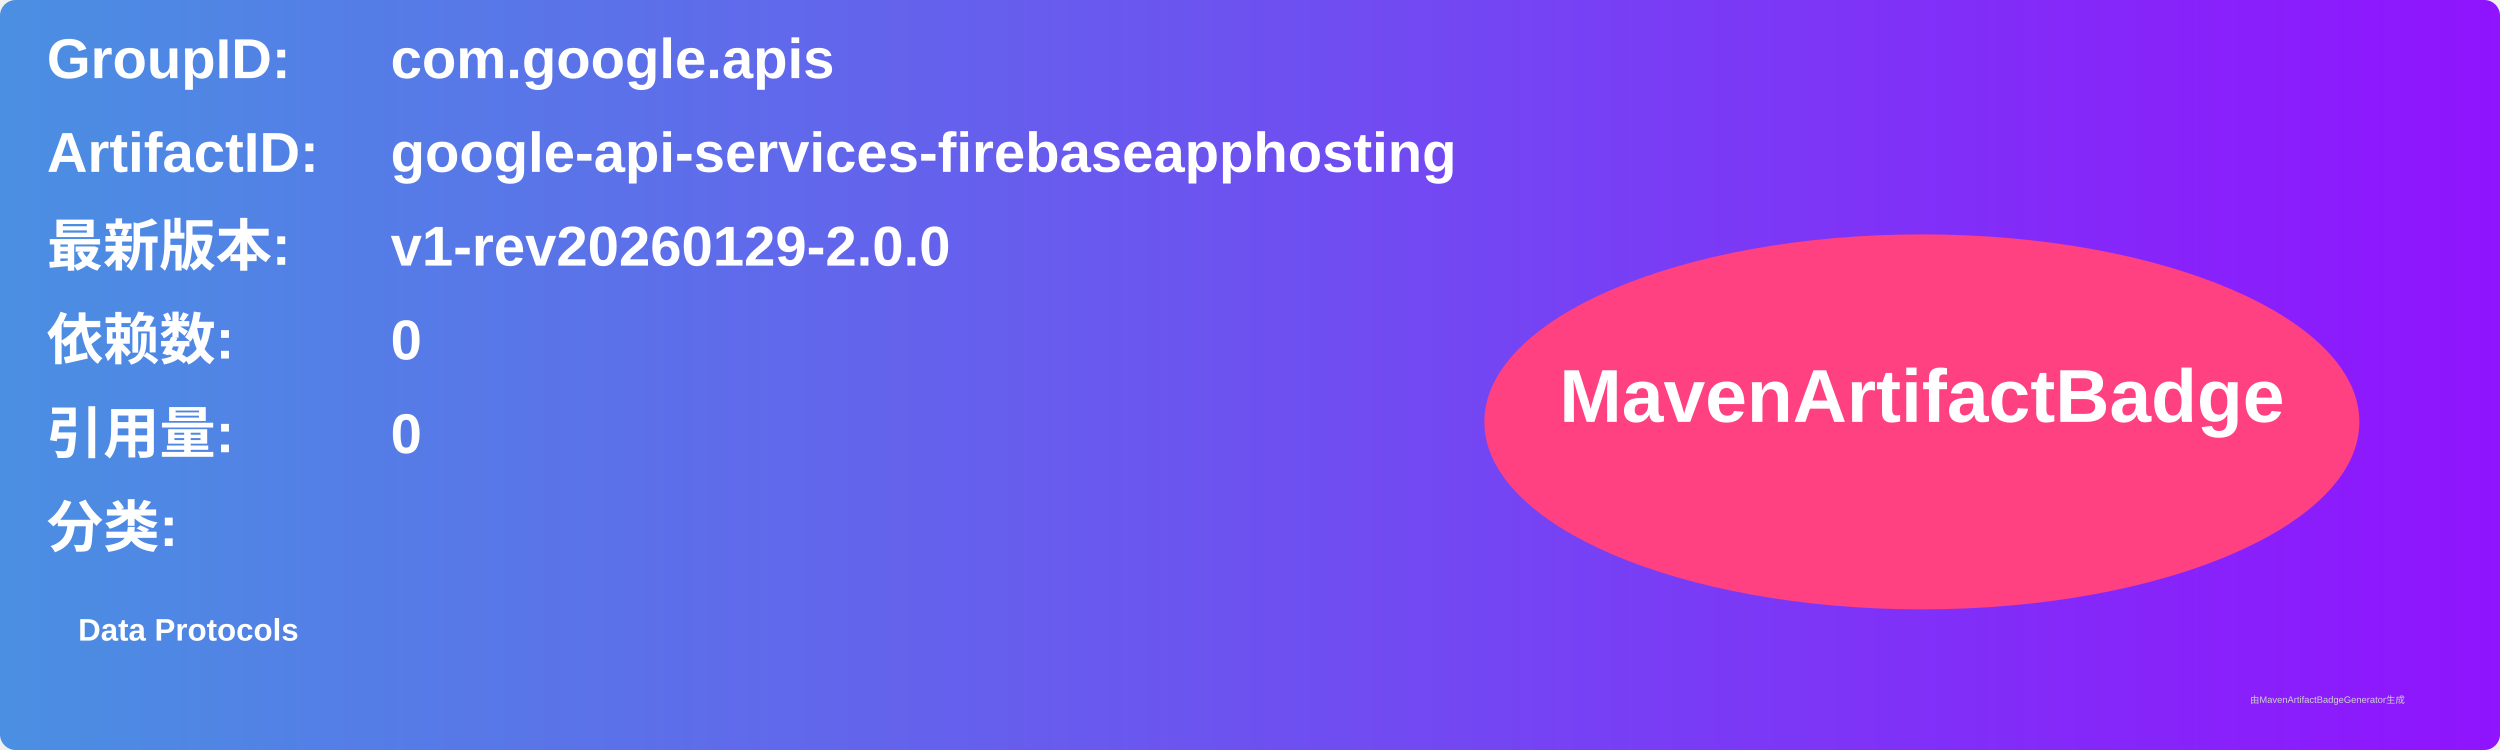
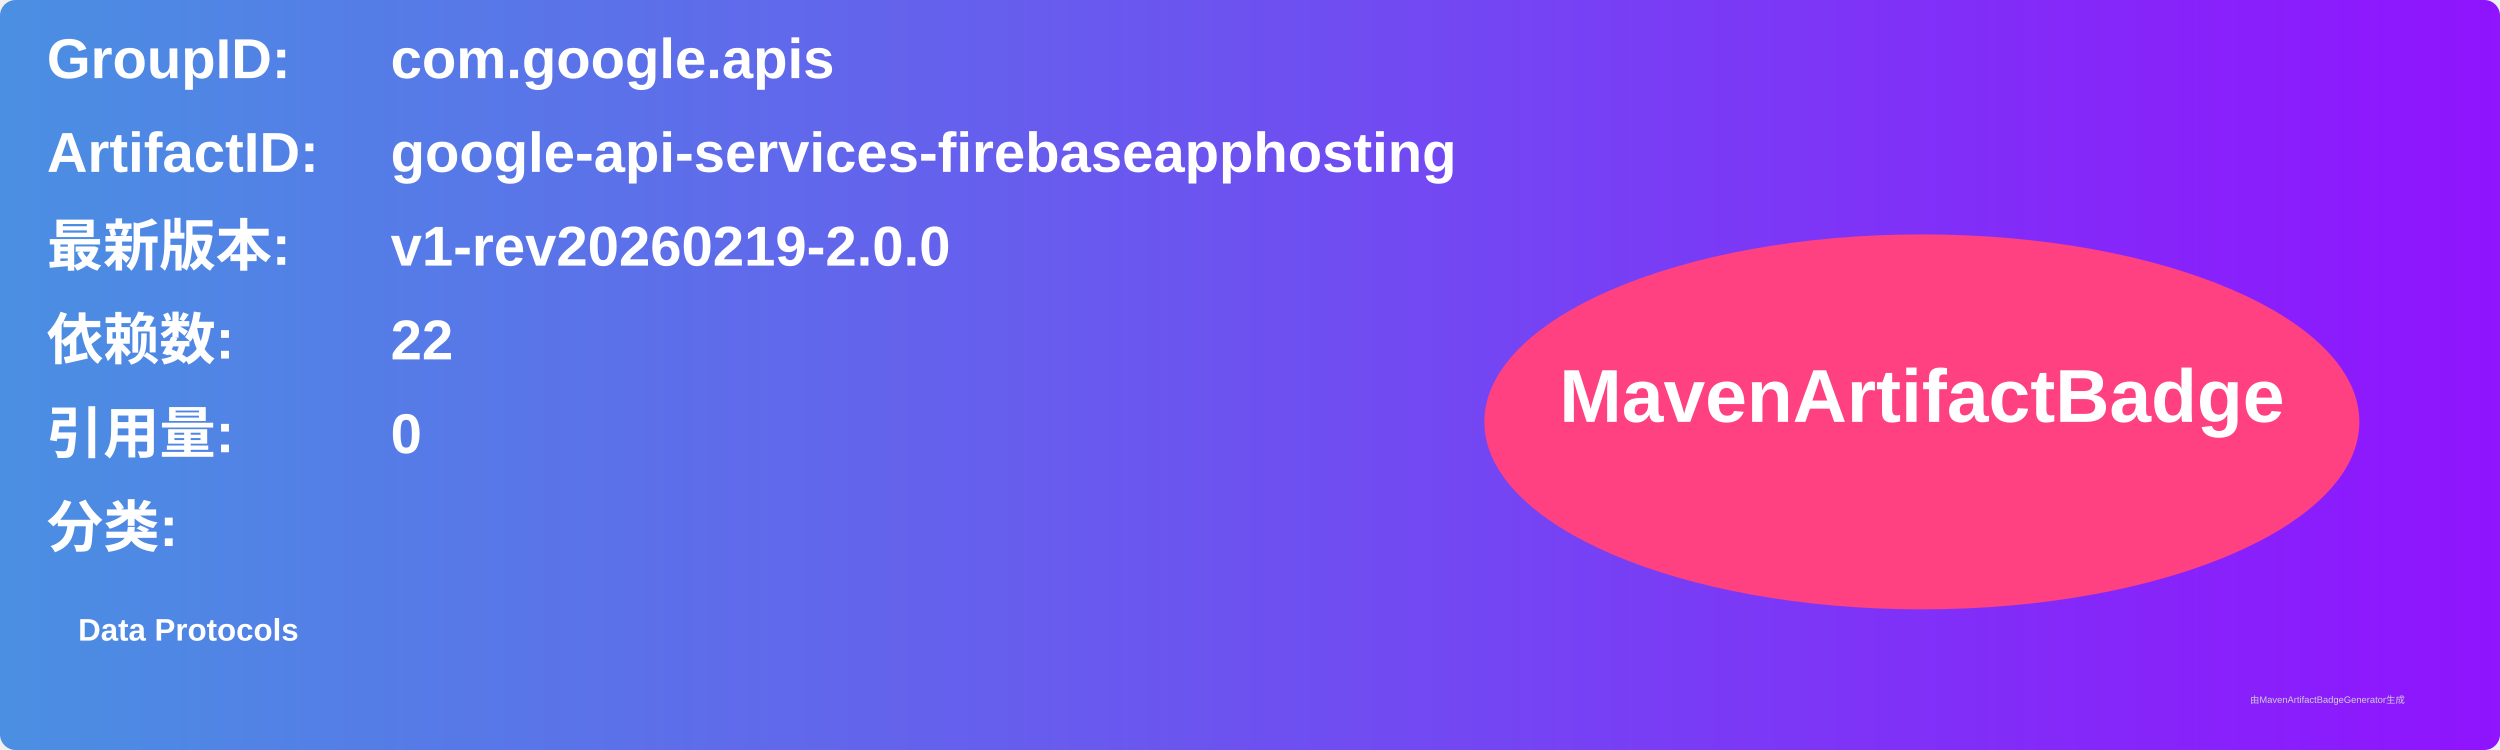
<svg xmlns="http://www.w3.org/2000/svg" width="800" height="240" viewBox="0 0 800 240">
  <linearGradient id="grad" x1="0%" y1="0%" x2="100%" y2="0%">
    <stop offset="0%" stop-color="#4a90e2" />
    <stop offset="100%" stop-color="#9013fe" />
  </linearGradient>
  <rect width="100%" height="100%" rx="5" ry="5" fill="url(#grad)" />
  <g transform="translate(15, 15)">
    <text x="0" y="10" font-family="Arial" font-size="18" fill="white" font-weight="bold" width="260">GroupID:</text>
    <text x="110" y="10" font-family="Arial" font-size="18" fill="white" font-weight="bold" width="460">com.google.apis</text>
    <text x="0" y="40" font-family="Arial" font-size="18" fill="white" font-weight="bold" width="260">ArtifactID:</text>
    <text x="110" y="40" font-family="Arial" font-size="18" fill="white" font-weight="bold" width="460">google-api-services-firebaseapphosting</text>
    <text x="0" y="70" font-family="Arial" font-size="18" fill="white" font-weight="bold">最新版本:</text>
    <text x="110" y="70" font-family="Arial" font-size="18" fill="white" font-weight="bold">
-       <tspan font-weight="bold">v1-rev20260129-2.0.0</tspan>
+       <tspan font-weight="bold">v1-rev20260219-2.0.0</tspan>
    </text>
    <text x="0" y="100" font-family="Arial" font-size="18" fill="white" font-weight="bold">依赖数: </text>
    <text x="110" y="100" font-family="Arial" font-size="18" fill="white">
-       <tspan font-weight="bold">0</tspan>
+       <tspan font-weight="bold">22</tspan>
    </text>
    <text x="0" y="130" font-family="Arial" font-size="18" fill="white" font-weight="bold">引用量: </text>
    <text x="110" y="130" font-family="Arial" font-size="18" fill="white">
      <tspan font-weight="bold">0</tspan>
    </text>
    <text x="0" y="160" font-family="Arial" font-size="18" fill="white" font-weight="bold">分类:</text>
    <text x="10" y="190" font-family="Arial" font-size="10" fill="white">
      <tspan font-weight="bold">Data Protocols</tspan>
    </text>
    <ellipse cx="600" cy="120" rx="140" ry="60" fill="#ff4081" />
    <text x="600" y="120" text-anchor="middle" font-family="Arial" font-size="24" fill="white" font-weight="bold">MavenArtifactBadge</text>
  </g>
  <text x="720" y="225" font-family="Arial" font-size="3" fill="#d0d0d0">由MavenArtifactBadgeGenerator生成</text>
</svg>
